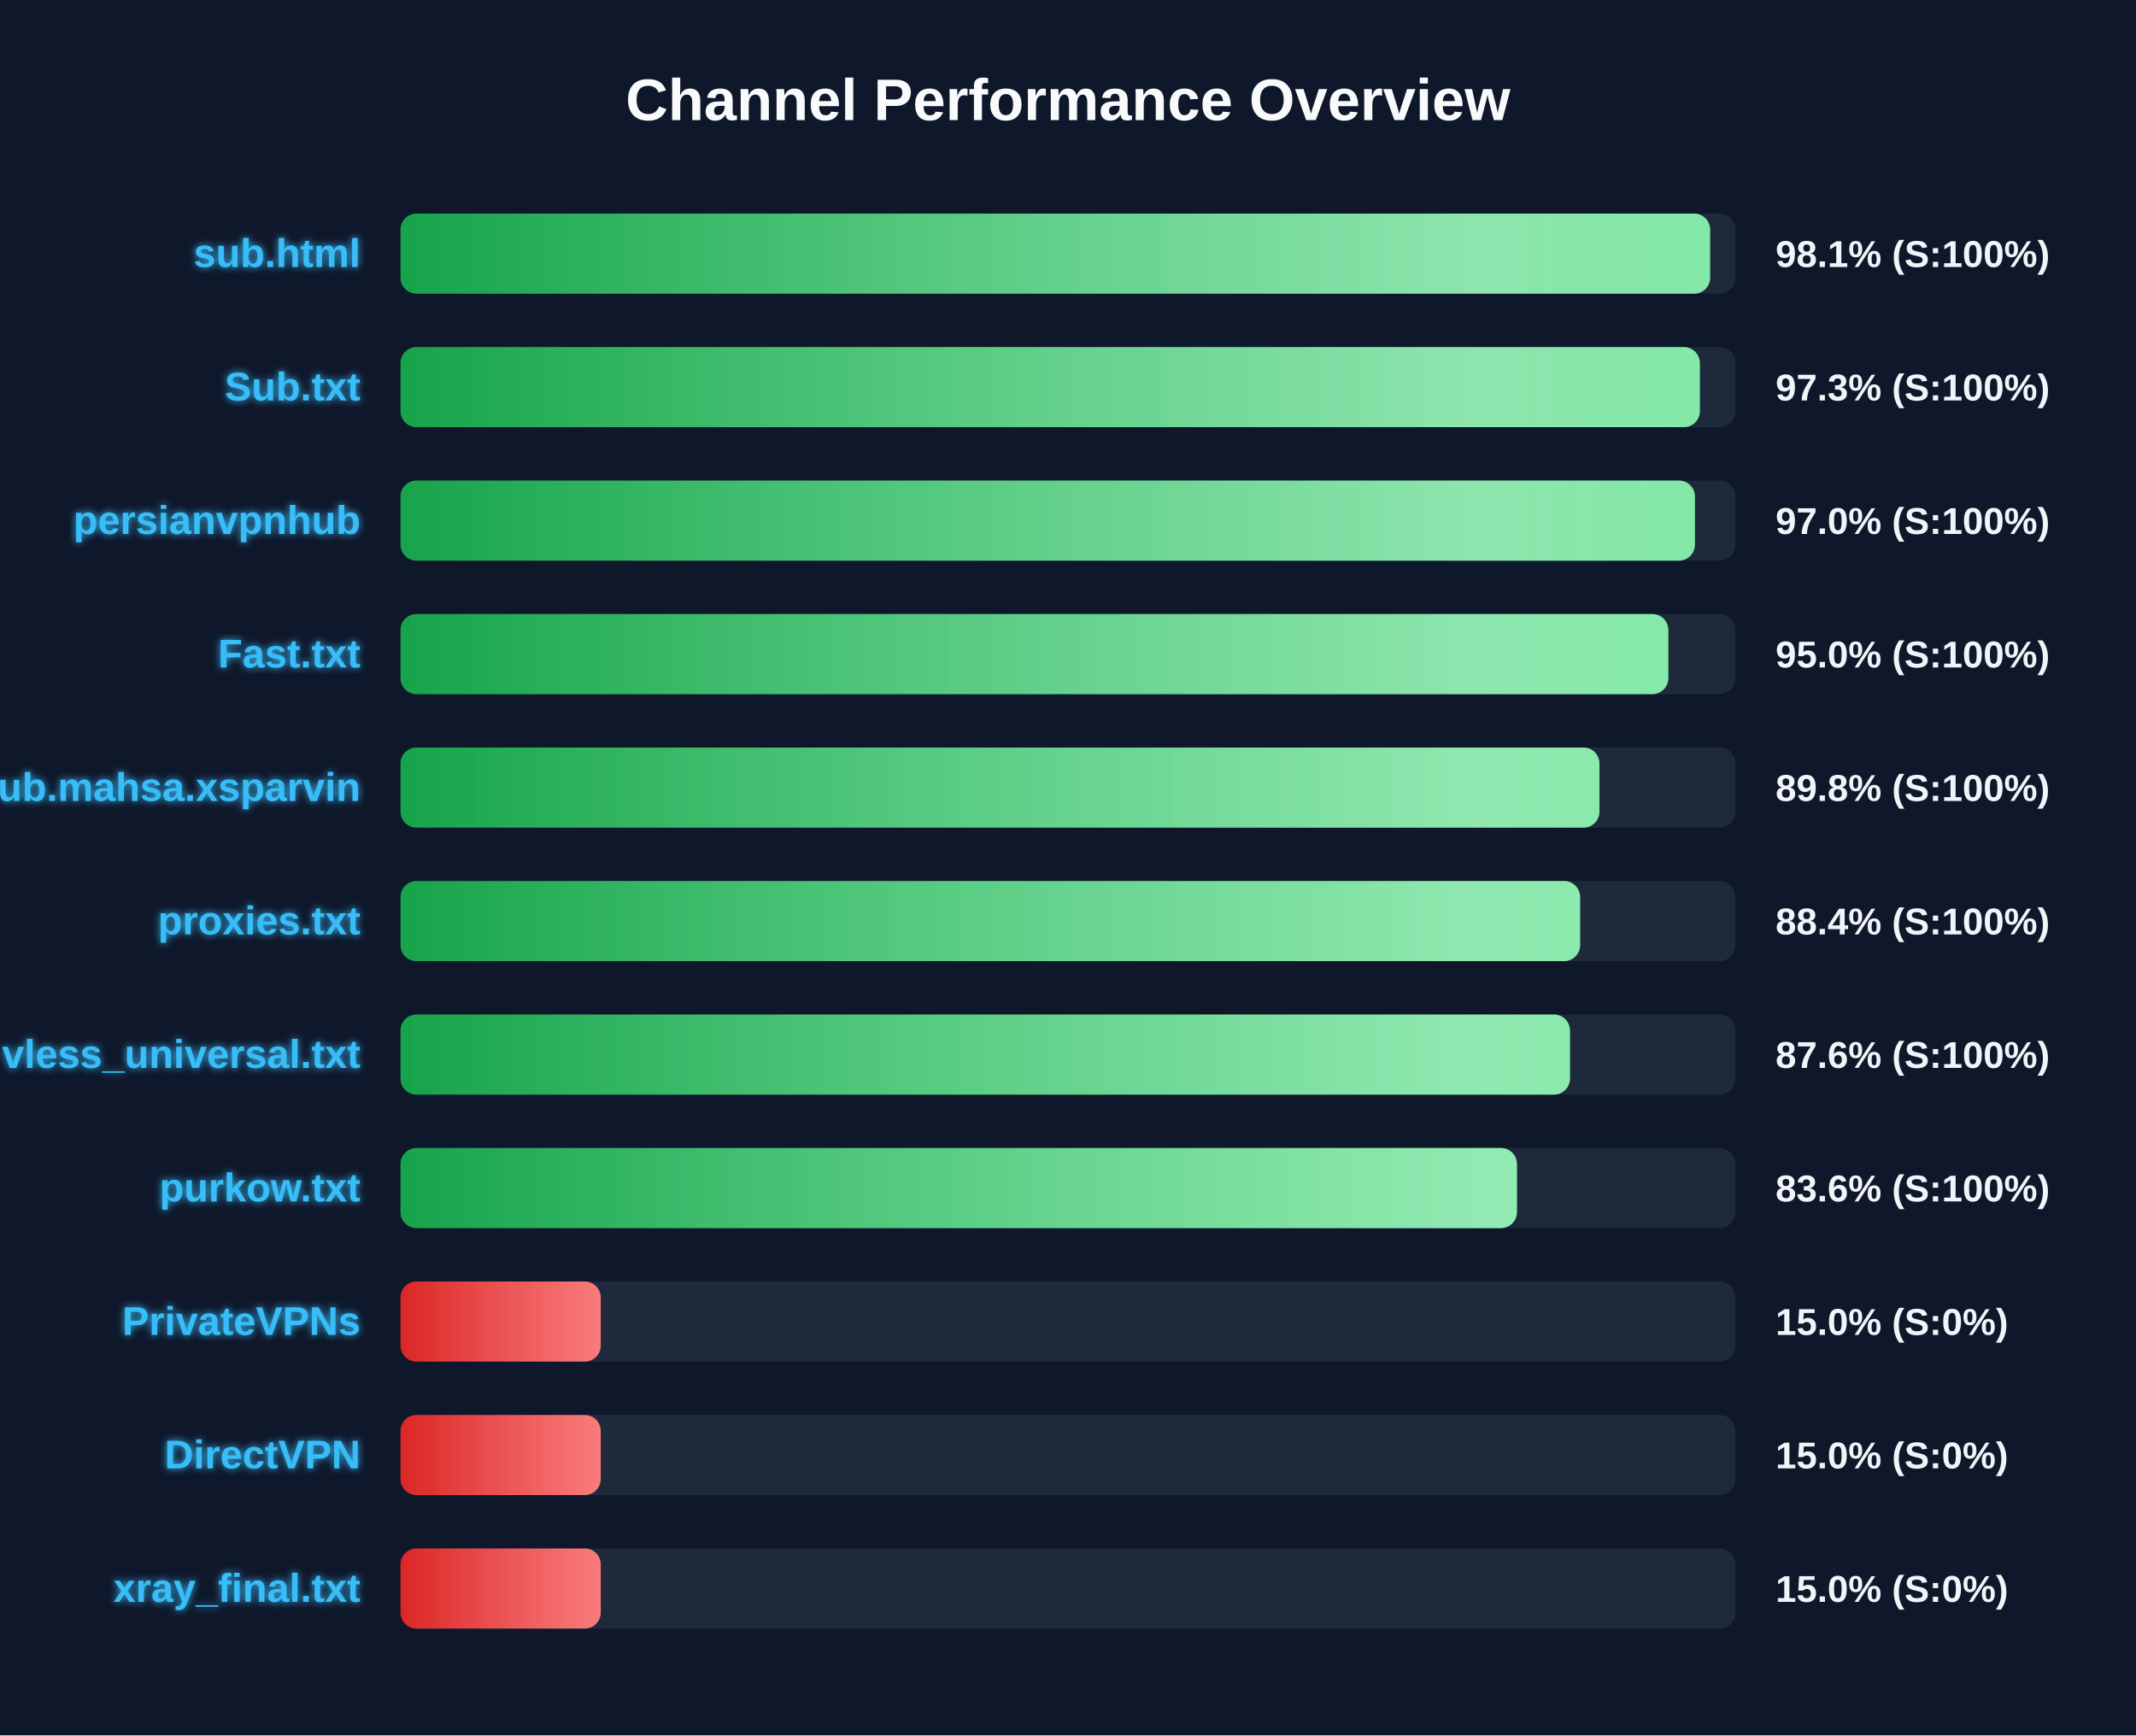
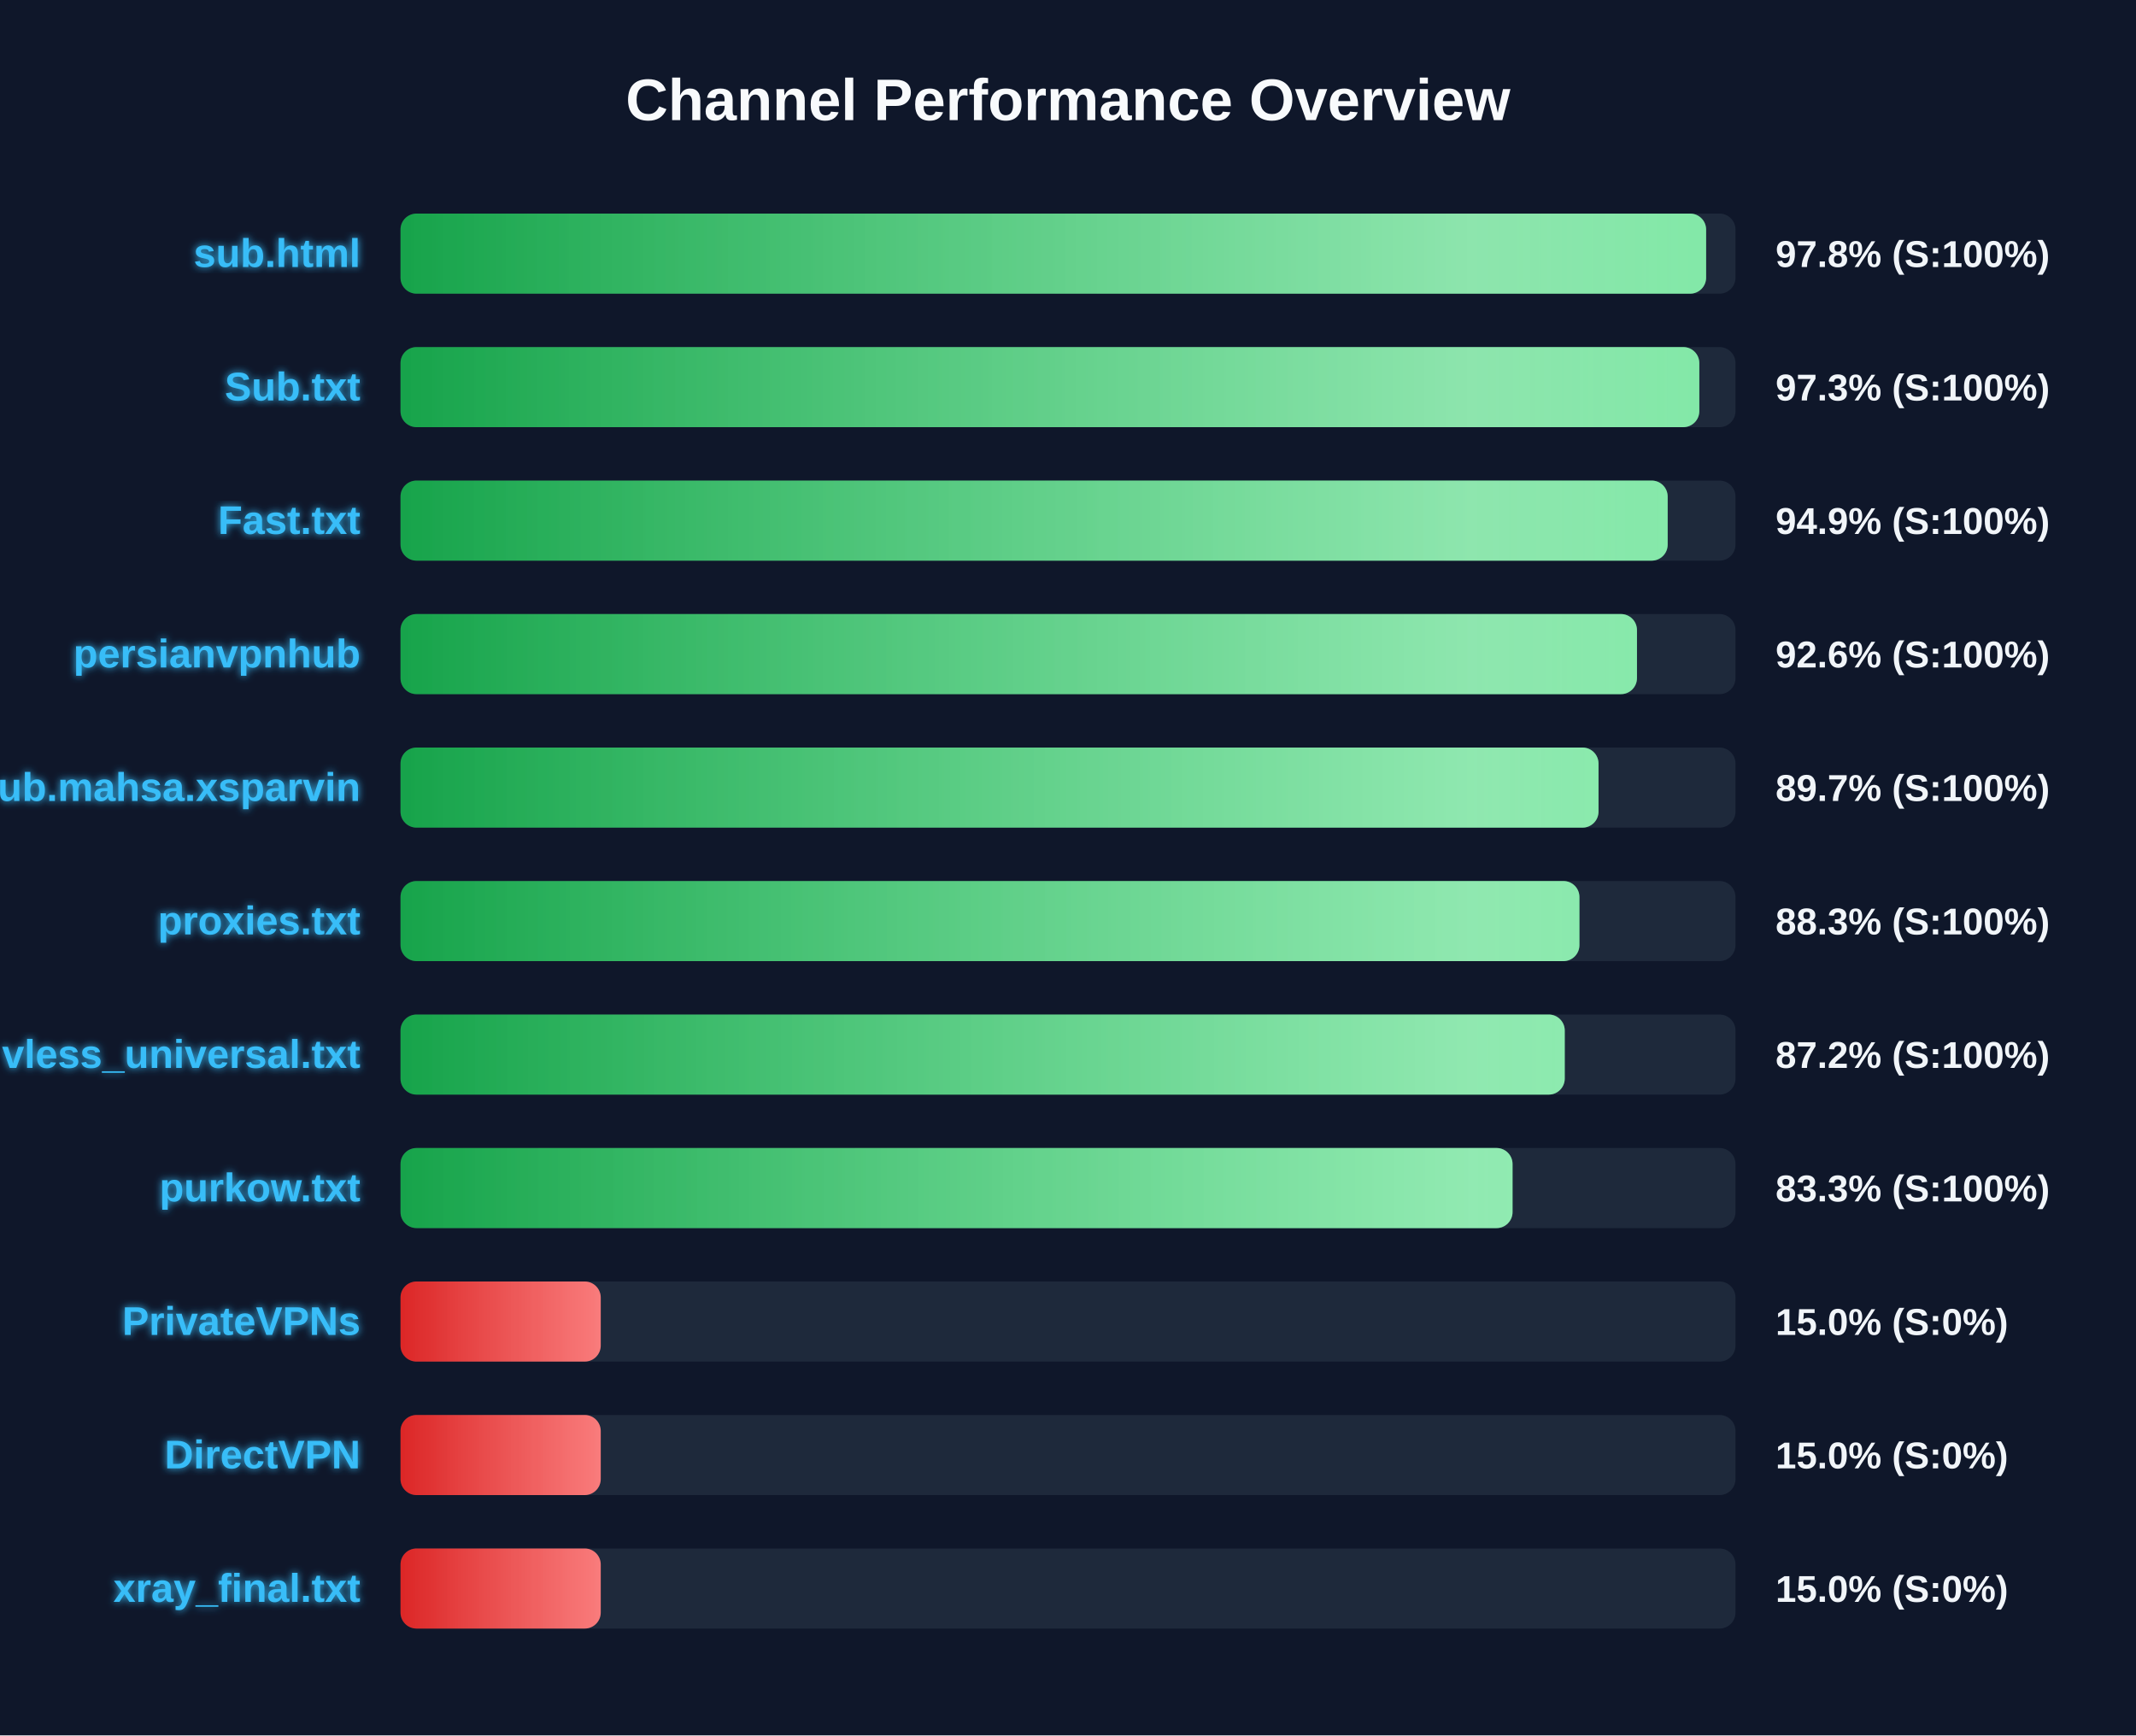
<svg xmlns="http://www.w3.org/2000/svg" width="800" height="650" version="1.1">
  <defs>
    <linearGradient id="grad-green" x1="0%" y1="0%" x2="100%" y2="0%">
      <stop offset="0%" stop-color="#16a34a" />
      <stop offset="100%" stop-color="#4ade80" />
    </linearGradient>
    <linearGradient id="grad-yellow" x1="0%" y1="0%" x2="100%" y2="0%">
      <stop offset="0%" stop-color="#ca8a04" />
      <stop offset="100%" stop-color="#fde047" />
    </linearGradient>
    <linearGradient id="grad-red" x1="0%" y1="0%" x2="100%" y2="0%">
      <stop offset="0%" stop-color="#dc2626" />
      <stop offset="100%" stop-color="#f87171" />
    </linearGradient>
    <linearGradient id="shimmer" x1="0%" y1="0%" x2="100%" y2="0%">
      <stop offset="0%" stop-color="rgba(255,255,255,0)" />
      <stop offset="50%" stop-color="rgba(255,255,255,0.4)" />
      <stop offset="100%" stop-color="rgba(255,255,255,0)" />
    </linearGradient>
    <filter id="glow" x="-20%" y="-20%" width="140%" height="140%">
      <feGaussianBlur stdDeviation="1.5" result="blur" />
      <feComposite in="SourceGraphic" in2="blur" operator="over" />
    </filter>
  </defs>
  <style>
        .bg-rect { fill: #0f172a; }
        .title { font: bold 22px 'Segoe UI', Arial, sans-serif; fill: #f8fafc; }
        .row { font: bold 15px 'Segoe UI', Arial, sans-serif; fill: #38bdf8; filter: url(#glow); }
        .score { font: bold 14px 'Segoe UI', Arial, sans-serif; fill: #f1f5f9; }
        @keyframes shimmer-anim {
            0% { transform: translateX(-100%); }
            100% { transform: translateX(200%); }
        }
        .shimmer-rect {
            animation: shimmer-anim 2.5s infinite linear;
        }
    </style>
  <rect width="100%" height="100%" class="bg-rect" />
  <text x="400" y="45" text-anchor="middle" class="title">Channel Performance Overview</text>
  <rect x="150" y="80" width="500" height="30" fill="#1e293b" rx="6" />
  <clipPath id="clip-0">
-     <rect x="150" y="80" width="490.5" height="30" rx="6" />
+     <rect x="150" y="80" width="489.0" height="30" rx="6" />
  </clipPath>
-   <rect x="150" y="80" width="490.5" height="30" fill="url(#grad-green)" rx="6" />
+   <rect x="150" y="80" width="489.0" height="30" fill="url(#grad-green)" rx="6" />
  <g clip-path="url(#clip-0)">
    <rect x="150" y="80" width="100%" height="30" fill="url(#shimmer)" class="shimmer-rect" />
  </g>
  <text x="135" y="100" text-anchor="end" class="row">sub.html</text>
-   <text x="665" y="100" text-anchor="start" class="score">98.1% (S:100%)</text>
+   <text x="665" y="100" text-anchor="start" class="score">97.8% (S:100%)</text>
  <rect x="150" y="130" width="500" height="30" fill="#1e293b" rx="6" />
  <clipPath id="clip-1">
-     <rect x="150" y="130" width="486.65" height="30" rx="6" />
+     <rect x="150" y="130" width="486.45" height="30" rx="6" />
  </clipPath>
-   <rect x="150" y="130" width="486.65" height="30" fill="url(#grad-green)" rx="6" />
+   <rect x="150" y="130" width="486.45" height="30" fill="url(#grad-green)" rx="6" />
  <g clip-path="url(#clip-1)">
    <rect x="150" y="130" width="100%" height="30" fill="url(#shimmer)" class="shimmer-rect" />
  </g>
  <text x="135" y="150" text-anchor="end" class="row">Sub.txt</text>
  <text x="665" y="150" text-anchor="start" class="score">97.3% (S:100%)</text>
  <rect x="150" y="180" width="500" height="30" fill="#1e293b" rx="6" />
  <clipPath id="clip-2">
-     <rect x="150" y="180" width="484.8" height="30" rx="6" />
+     <rect x="150" y="180" width="474.6" height="30" rx="6" />
  </clipPath>
-   <rect x="150" y="180" width="484.8" height="30" fill="url(#grad-green)" rx="6" />
+   <rect x="150" y="180" width="474.6" height="30" fill="url(#grad-green)" rx="6" />
  <g clip-path="url(#clip-2)">
    <rect x="150" y="180" width="100%" height="30" fill="url(#shimmer)" class="shimmer-rect" />
  </g>
-   <text x="135" y="200" text-anchor="end" class="row">persianvpnhub</text>
-   <text x="665" y="200" text-anchor="start" class="score">97.0% (S:100%)</text>
+   <text x="135" y="200" text-anchor="end" class="row">Fast.txt</text>
+   <text x="665" y="200" text-anchor="start" class="score">94.9% (S:100%)</text>
  <rect x="150" y="230" width="500" height="30" fill="#1e293b" rx="6" />
  <clipPath id="clip-3">
-     <rect x="150" y="230" width="474.85" height="30" rx="6" />
+     <rect x="150" y="230" width="463.1" height="30" rx="6" />
  </clipPath>
-   <rect x="150" y="230" width="474.85" height="30" fill="url(#grad-green)" rx="6" />
+   <rect x="150" y="230" width="463.1" height="30" fill="url(#grad-green)" rx="6" />
  <g clip-path="url(#clip-3)">
    <rect x="150" y="230" width="100%" height="30" fill="url(#shimmer)" class="shimmer-rect" />
  </g>
-   <text x="135" y="250" text-anchor="end" class="row">Fast.txt</text>
-   <text x="665" y="250" text-anchor="start" class="score">95.0% (S:100%)</text>
+   <text x="135" y="250" text-anchor="end" class="row">persianvpnhub</text>
+   <text x="665" y="250" text-anchor="start" class="score">92.6% (S:100%)</text>
  <rect x="150" y="280" width="500" height="30" fill="#1e293b" rx="6" />
  <clipPath id="clip-4">
-     <rect x="150" y="280" width="449.05" height="30" rx="6" />
+     <rect x="150" y="280" width="448.7" height="30" rx="6" />
  </clipPath>
-   <rect x="150" y="280" width="449.05" height="30" fill="url(#grad-green)" rx="6" />
+   <rect x="150" y="280" width="448.7" height="30" fill="url(#grad-green)" rx="6" />
  <g clip-path="url(#clip-4)">
    <rect x="150" y="280" width="100%" height="30" fill="url(#shimmer)" class="shimmer-rect" />
  </g>
  <text x="135" y="300" text-anchor="end" class="row">Sub.mahsa.xsparvin</text>
-   <text x="665" y="300" text-anchor="start" class="score">89.8% (S:100%)</text>
+   <text x="665" y="300" text-anchor="start" class="score">89.7% (S:100%)</text>
  <rect x="150" y="330" width="500" height="30" fill="#1e293b" rx="6" />
  <clipPath id="clip-5">
-     <rect x="150" y="330" width="441.8" height="30" rx="6" />
+     <rect x="150" y="330" width="441.55" height="30" rx="6" />
  </clipPath>
-   <rect x="150" y="330" width="441.8" height="30" fill="url(#grad-green)" rx="6" />
+   <rect x="150" y="330" width="441.55" height="30" fill="url(#grad-green)" rx="6" />
  <g clip-path="url(#clip-5)">
    <rect x="150" y="330" width="100%" height="30" fill="url(#shimmer)" class="shimmer-rect" />
  </g>
  <text x="135" y="350" text-anchor="end" class="row">proxies.txt</text>
-   <text x="665" y="350" text-anchor="start" class="score">88.4% (S:100%)</text>
+   <text x="665" y="350" text-anchor="start" class="score">88.3% (S:100%)</text>
  <rect x="150" y="380" width="500" height="30" fill="#1e293b" rx="6" />
  <clipPath id="clip-6">
-     <rect x="150" y="380" width="438.0" height="30" rx="6" />
+     <rect x="150" y="380" width="436.05" height="30" rx="6" />
  </clipPath>
-   <rect x="150" y="380" width="438.0" height="30" fill="url(#grad-green)" rx="6" />
+   <rect x="150" y="380" width="436.05" height="30" fill="url(#grad-green)" rx="6" />
  <g clip-path="url(#clip-6)">
    <rect x="150" y="380" width="100%" height="30" fill="url(#shimmer)" class="shimmer-rect" />
  </g>
  <text x="135" y="400" text-anchor="end" class="row">vless_universal.txt</text>
-   <text x="665" y="400" text-anchor="start" class="score">87.6% (S:100%)</text>
+   <text x="665" y="400" text-anchor="start" class="score">87.2% (S:100%)</text>
  <rect x="150" y="430" width="500" height="30" fill="#1e293b" rx="6" />
  <clipPath id="clip-7">
-     <rect x="150" y="430" width="418.15" height="30" rx="6" />
+     <rect x="150" y="430" width="416.5" height="30" rx="6" />
  </clipPath>
-   <rect x="150" y="430" width="418.15" height="30" fill="url(#grad-green)" rx="6" />
+   <rect x="150" y="430" width="416.5" height="30" fill="url(#grad-green)" rx="6" />
  <g clip-path="url(#clip-7)">
    <rect x="150" y="430" width="100%" height="30" fill="url(#shimmer)" class="shimmer-rect" />
  </g>
  <text x="135" y="450" text-anchor="end" class="row">purkow.txt</text>
-   <text x="665" y="450" text-anchor="start" class="score">83.6% (S:100%)</text>
+   <text x="665" y="450" text-anchor="start" class="score">83.3% (S:100%)</text>
  <rect x="150" y="480" width="500" height="30" fill="#1e293b" rx="6" />
  <clipPath id="clip-8">
    <rect x="150" y="480" width="75.0" height="30" rx="6" />
  </clipPath>
  <rect x="150" y="480" width="75.0" height="30" fill="url(#grad-red)" rx="6" />
  <g clip-path="url(#clip-8)">
    <rect x="150" y="480" width="100%" height="30" fill="url(#shimmer)" class="shimmer-rect" />
  </g>
  <text x="135" y="500" text-anchor="end" class="row">PrivateVPNs</text>
  <text x="665" y="500" text-anchor="start" class="score">15.0% (S:0%)</text>
  <rect x="150" y="530" width="500" height="30" fill="#1e293b" rx="6" />
  <clipPath id="clip-9">
    <rect x="150" y="530" width="75.0" height="30" rx="6" />
  </clipPath>
  <rect x="150" y="530" width="75.0" height="30" fill="url(#grad-red)" rx="6" />
  <g clip-path="url(#clip-9)">
    <rect x="150" y="530" width="100%" height="30" fill="url(#shimmer)" class="shimmer-rect" />
  </g>
  <text x="135" y="550" text-anchor="end" class="row">DirectVPN</text>
  <text x="665" y="550" text-anchor="start" class="score">15.0% (S:0%)</text>
  <rect x="150" y="580" width="500" height="30" fill="#1e293b" rx="6" />
  <clipPath id="clip-10">
    <rect x="150" y="580" width="75.0" height="30" rx="6" />
  </clipPath>
  <rect x="150" y="580" width="75.0" height="30" fill="url(#grad-red)" rx="6" />
  <g clip-path="url(#clip-10)">
    <rect x="150" y="580" width="100%" height="30" fill="url(#shimmer)" class="shimmer-rect" />
  </g>
  <text x="135" y="600" text-anchor="end" class="row">xray_final.txt</text>
  <text x="665" y="600" text-anchor="start" class="score">15.0% (S:0%)</text>
</svg>
